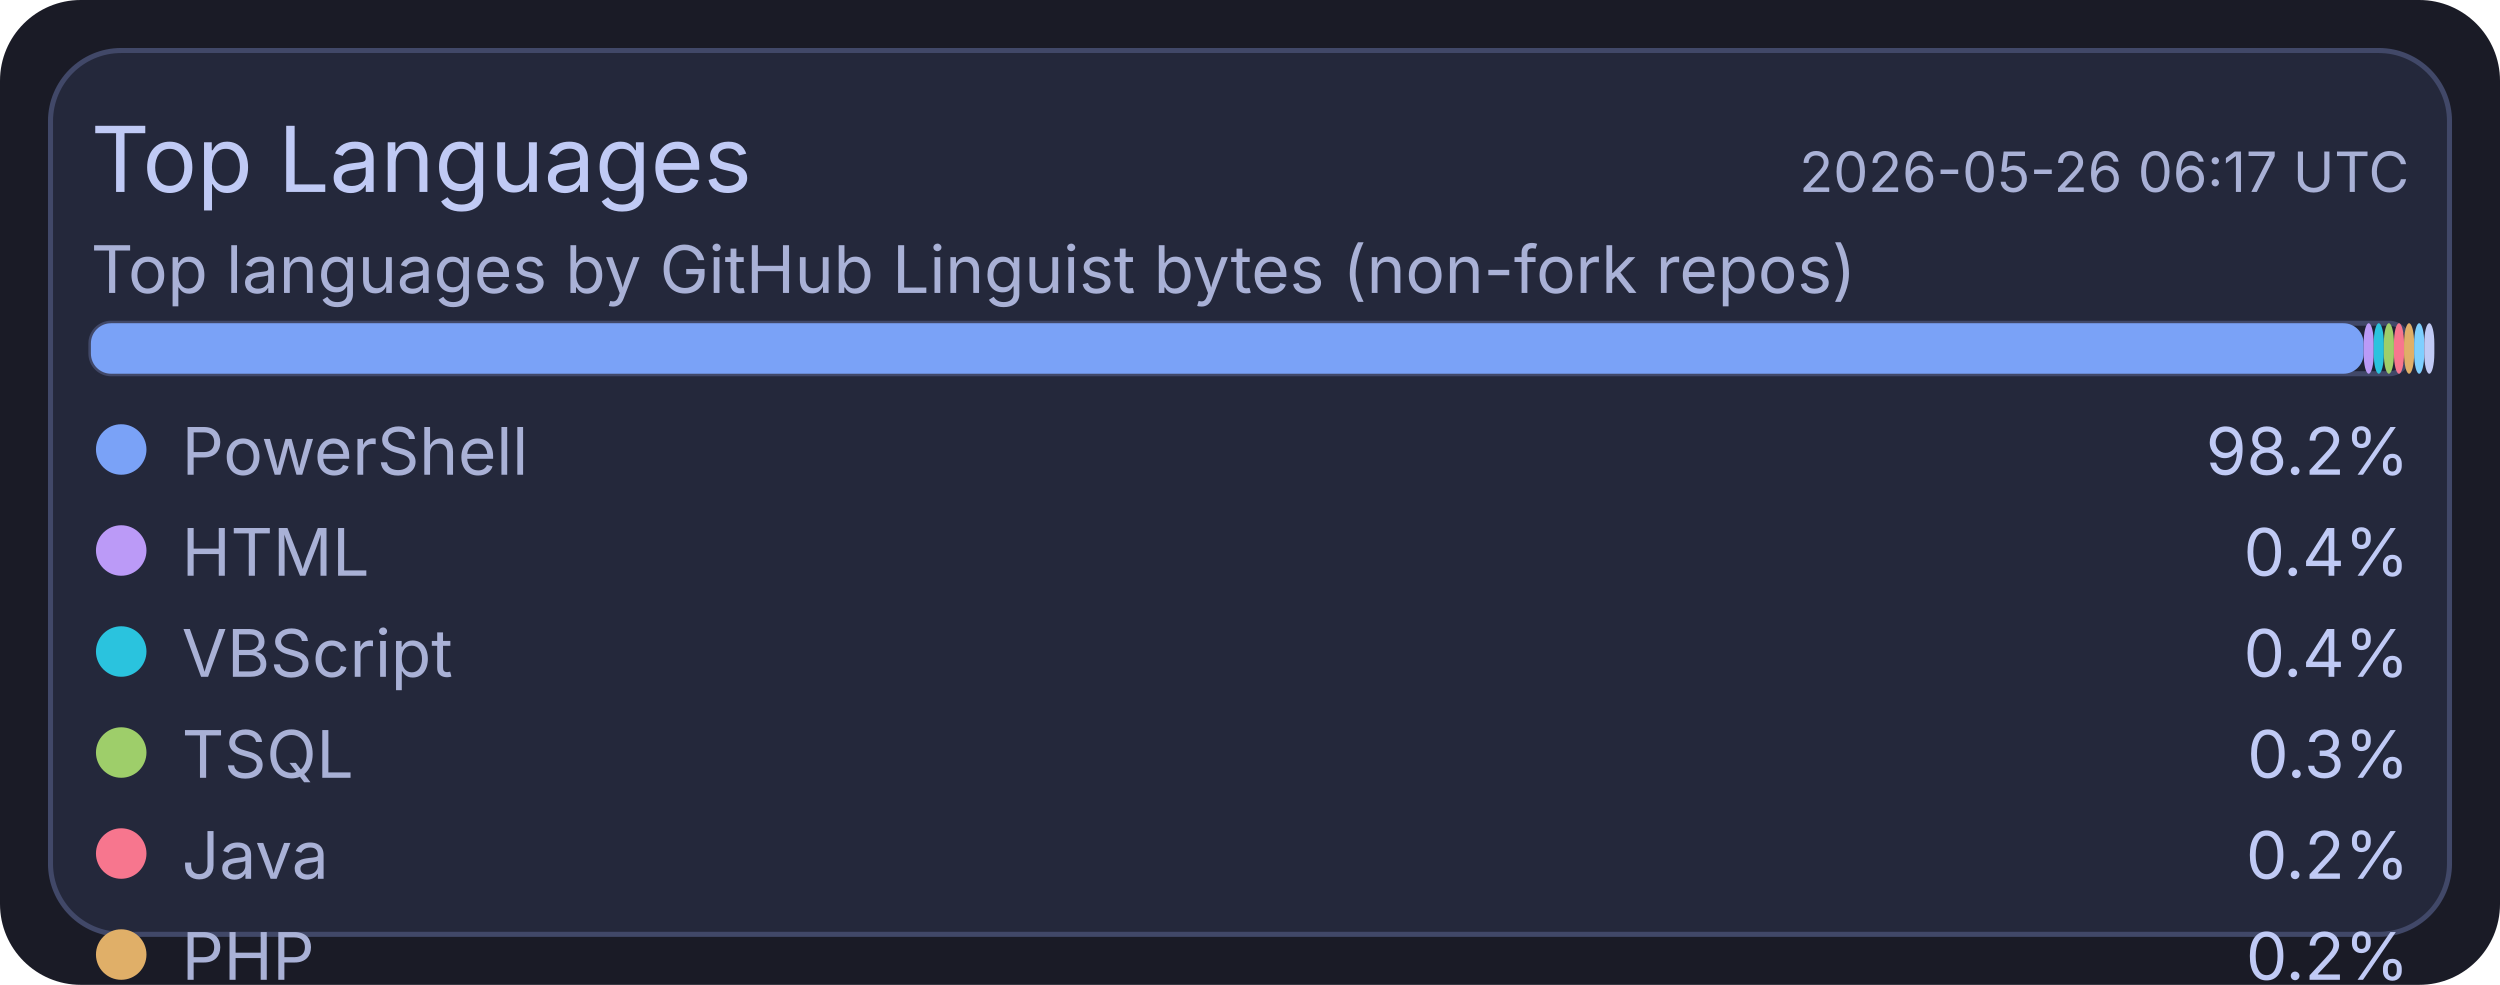
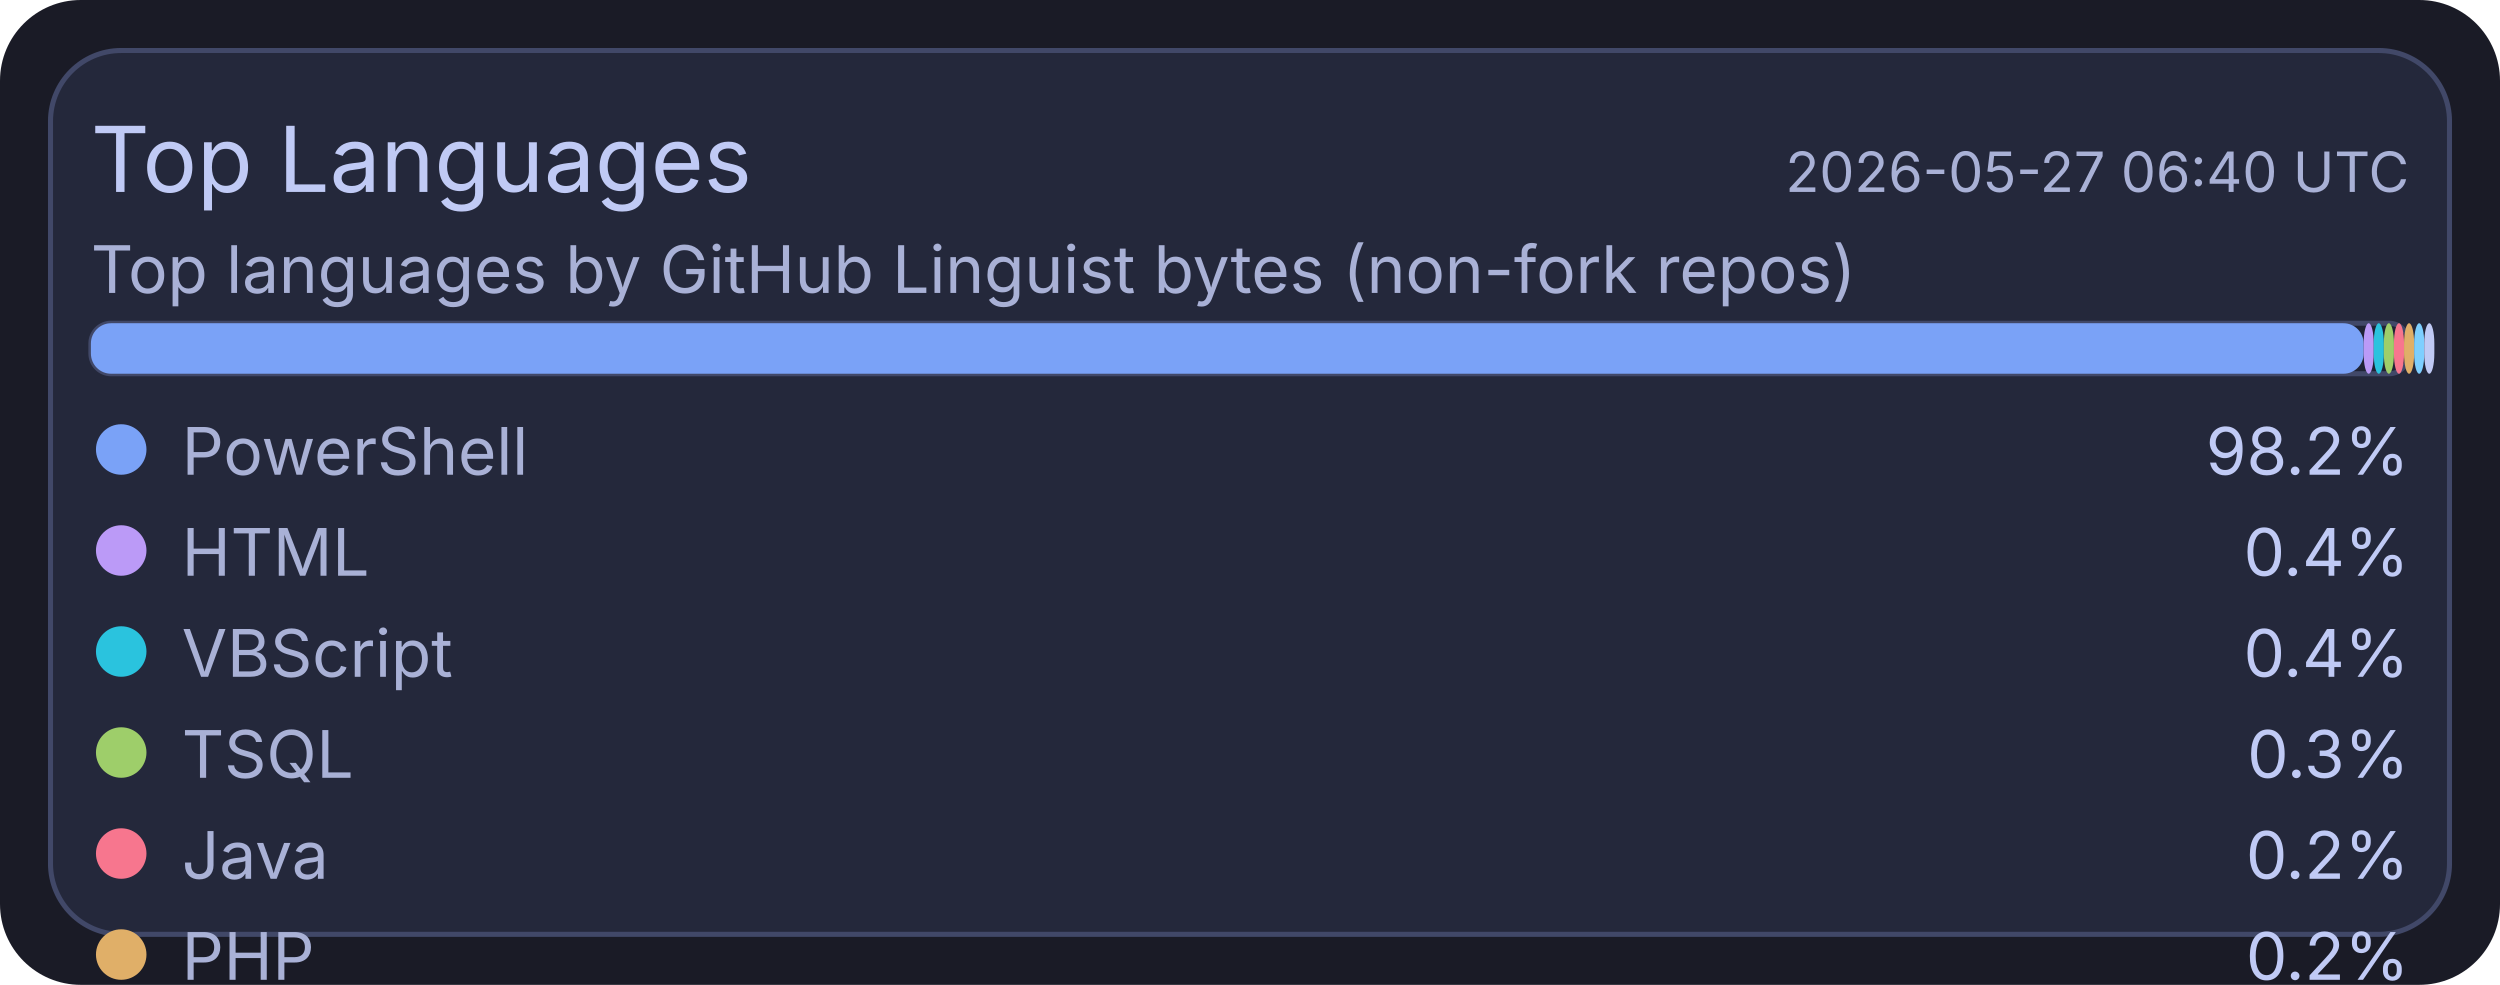
<svg xmlns="http://www.w3.org/2000/svg" width="495" height="195" viewBox="0 0 495 195">
  <rect x="0" y="0" width="495" height="195" rx="16" fill="#1a1b26" />
  <rect x="10" y="10" width="475" height="175" rx="14" fill="#24283b" stroke="#414868" stroke-width="1" />
  <text x="18" y="38" fill="#c0caf5" font-size="18" font-family="ui-sans-serif, system-ui, -apple-system, Segoe UI">Top Languages</text>
-   <text x="477" y="38" text-anchor="end" fill="#a9b1d6" font-size="11" font-family="ui-sans-serif, system-ui, -apple-system, Segoe UI">2026-05-26 06:17 UTC</text>
+   <text x="477" y="38" text-anchor="end" fill="#a9b1d6" font-size="11" font-family="ui-sans-serif, system-ui, -apple-system, Segoe UI">2026-05-27 06:40 UTC</text>
  <text x="18" y="58" fill="#a9b1d6" font-size="13" font-family="ui-sans-serif, system-ui, -apple-system, Segoe UI">Top languages by GitHub Linguist bytes (non-fork repos)</text>
  <rect x="18" y="64" width="459" height="10" rx="4" fill="#1f2335" stroke="#414868" stroke-width="1" />
  <rect x="18" y="64" width="450" height="10" rx="4" fill="#7aa2f7" />
  <rect x="468" y="64" width="2" height="10" rx="4" fill="#bb9af7" />
  <rect x="470" y="64" width="2" height="10" rx="4" fill="#2ac3de" />
  <rect x="472" y="64" width="2" height="10" rx="4" fill="#9ece6a" />
  <rect x="474" y="64" width="2" height="10" rx="4" fill="#f7768e" />
  <rect x="476" y="64" width="2" height="10" rx="4" fill="#e0af68" />
  <rect x="478" y="64" width="2" height="10" rx="4" fill="#7dcfff" />
  <rect x="480" y="64" width="2" height="10" rx="4" fill="#c0caf5" />
  <circle cx="24" cy="89" r="5" fill="#7aa2f7" />
  <text x="36" y="94" fill="#a9b1d6" font-size="13" font-family="ui-sans-serif, system-ui, -apple-system, Segoe UI">PowerShell</text>
  <text x="477" y="94" text-anchor="end" fill="#c0caf5" font-size="13" font-family="ui-sans-serif, system-ui, -apple-system, Segoe UI">98.2%</text>
  <circle cx="24" cy="109" r="5" fill="#bb9af7" />
  <text x="36" y="114" fill="#a9b1d6" font-size="13" font-family="ui-sans-serif, system-ui, -apple-system, Segoe UI">HTML</text>
  <text x="477" y="114" text-anchor="end" fill="#c0caf5" font-size="13" font-family="ui-sans-serif, system-ui, -apple-system, Segoe UI">0.4%</text>
  <circle cx="24" cy="129" r="5" fill="#2ac3de" />
  <text x="36" y="134" fill="#a9b1d6" font-size="13" font-family="ui-sans-serif, system-ui, -apple-system, Segoe UI">VBScript</text>
  <text x="477" y="134" text-anchor="end" fill="#c0caf5" font-size="13" font-family="ui-sans-serif, system-ui, -apple-system, Segoe UI">0.4%</text>
  <circle cx="24" cy="149" r="5" fill="#9ece6a" />
  <text x="36" y="154" fill="#a9b1d6" font-size="13" font-family="ui-sans-serif, system-ui, -apple-system, Segoe UI">TSQL</text>
  <text x="477" y="154" text-anchor="end" fill="#c0caf5" font-size="13" font-family="ui-sans-serif, system-ui, -apple-system, Segoe UI">0.3%</text>
  <circle cx="24" cy="169" r="5" fill="#f7768e" />
  <text x="36" y="174" fill="#a9b1d6" font-size="13" font-family="ui-sans-serif, system-ui, -apple-system, Segoe UI">Java</text>
  <text x="477" y="174" text-anchor="end" fill="#c0caf5" font-size="13" font-family="ui-sans-serif, system-ui, -apple-system, Segoe UI">0.2%</text>
  <circle cx="24" cy="189" r="5" fill="#e0af68" />
  <text x="36" y="194" fill="#a9b1d6" font-size="13" font-family="ui-sans-serif, system-ui, -apple-system, Segoe UI">PHP</text>
  <text x="477" y="194" text-anchor="end" fill="#c0caf5" font-size="13" font-family="ui-sans-serif, system-ui, -apple-system, Segoe UI">0.2%</text>
  <circle cx="24" cy="209" r="5" fill="#7dcfff" />
  <text x="36" y="214" fill="#a9b1d6" font-size="13" font-family="ui-sans-serif, system-ui, -apple-system, Segoe UI">C#</text>
  <text x="477" y="214" text-anchor="end" fill="#c0caf5" font-size="13" font-family="ui-sans-serif, system-ui, -apple-system, Segoe UI">0.2%</text>
  <circle cx="24" cy="229" r="5" fill="#c0caf5" />
  <text x="36" y="234" fill="#a9b1d6" font-size="13" font-family="ui-sans-serif, system-ui, -apple-system, Segoe UI">Python</text>
  <text x="477" y="234" text-anchor="end" fill="#c0caf5" font-size="13" font-family="ui-sans-serif, system-ui, -apple-system, Segoe UI">0.1%</text>
</svg>
